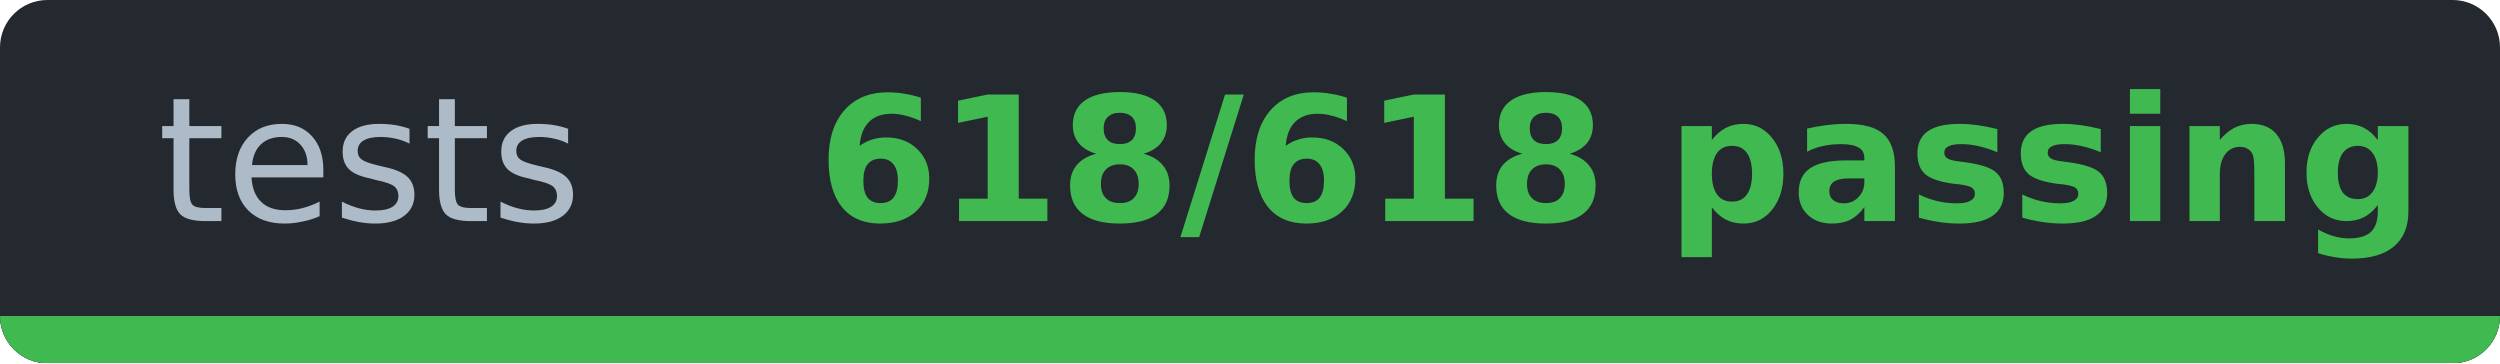
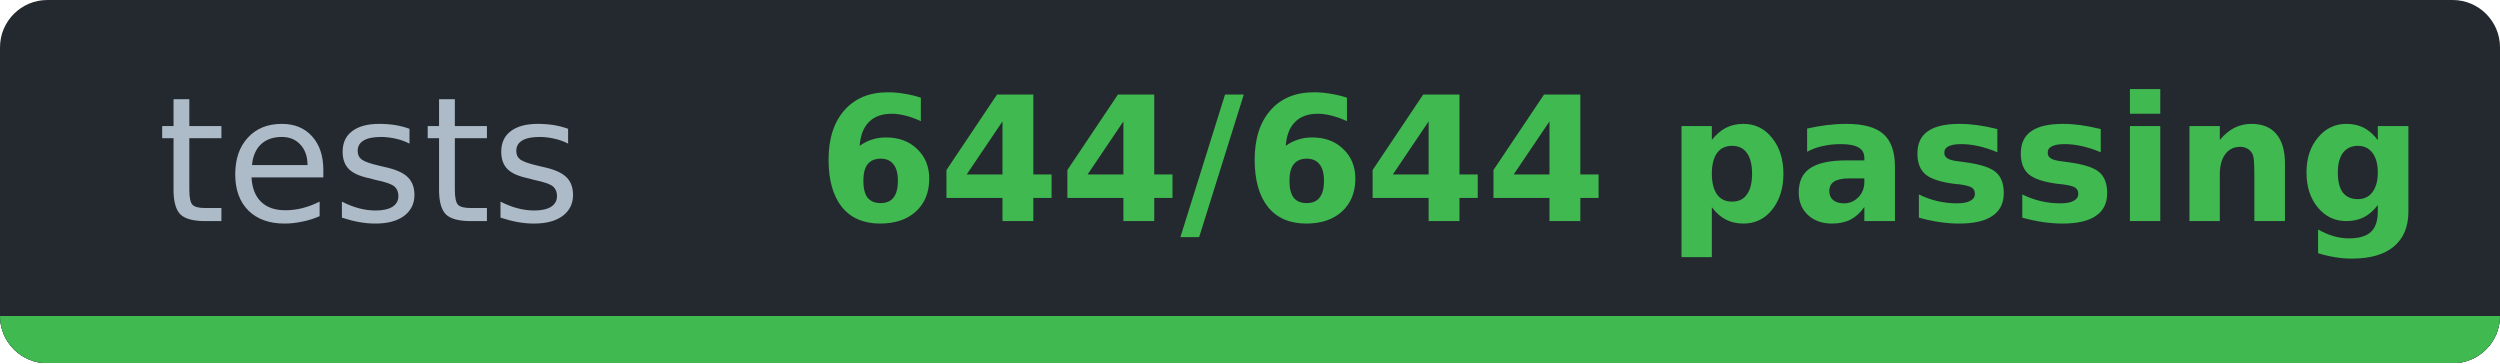
- <svg xmlns="http://www.w3.org/2000/svg" width="158.3" height="23" viewBox="0 0 158.3 23" role="img" aria-label="tests: 618/618 passing">
-   <clipPath id="cbb52b65c">
+ <svg xmlns="http://www.w3.org/2000/svg" width="158.3" height="23" viewBox="0 0 158.3 23" role="img" aria-label="tests: 644/644 passing">
+   <clipPath id="c8df19423">
    <rect width="158.3" height="23" rx="3" />
  </clipPath>
-   <g clip-path="url(#cbb52b65c)" shape-rendering="crispEdges">
+   <g clip-path="url(#c8df19423)" shape-rendering="crispEdges">
    <rect width="158.3" height="23" fill="#24292f" />
    <rect y="20" width="158.3" height="3" fill="#30363d" />
    <rect y="20" width="158.3" height="3" fill="#3fb950" />
  </g>
  <g font-family="Verdana,DejaVu Sans,Noto Sans,Geneva,sans-serif" font-size="11">
    <text x="23.4" y="14" fill="#adbac7" text-anchor="middle" textLength="26.9" lengthAdjust="spacingAndGlyphs" font-weight="normal">tests</text>
-     <text x="102.6" y="14" fill="#3fb950" text-anchor="middle" textLength="91.4" lengthAdjust="spacingAndGlyphs" font-weight="bold">618/618 passing</text>
+     <text x="102.6" y="14" fill="#3fb950" text-anchor="middle" textLength="91.4" lengthAdjust="spacingAndGlyphs" font-weight="bold">644/644 passing</text>
  </g>
</svg>
